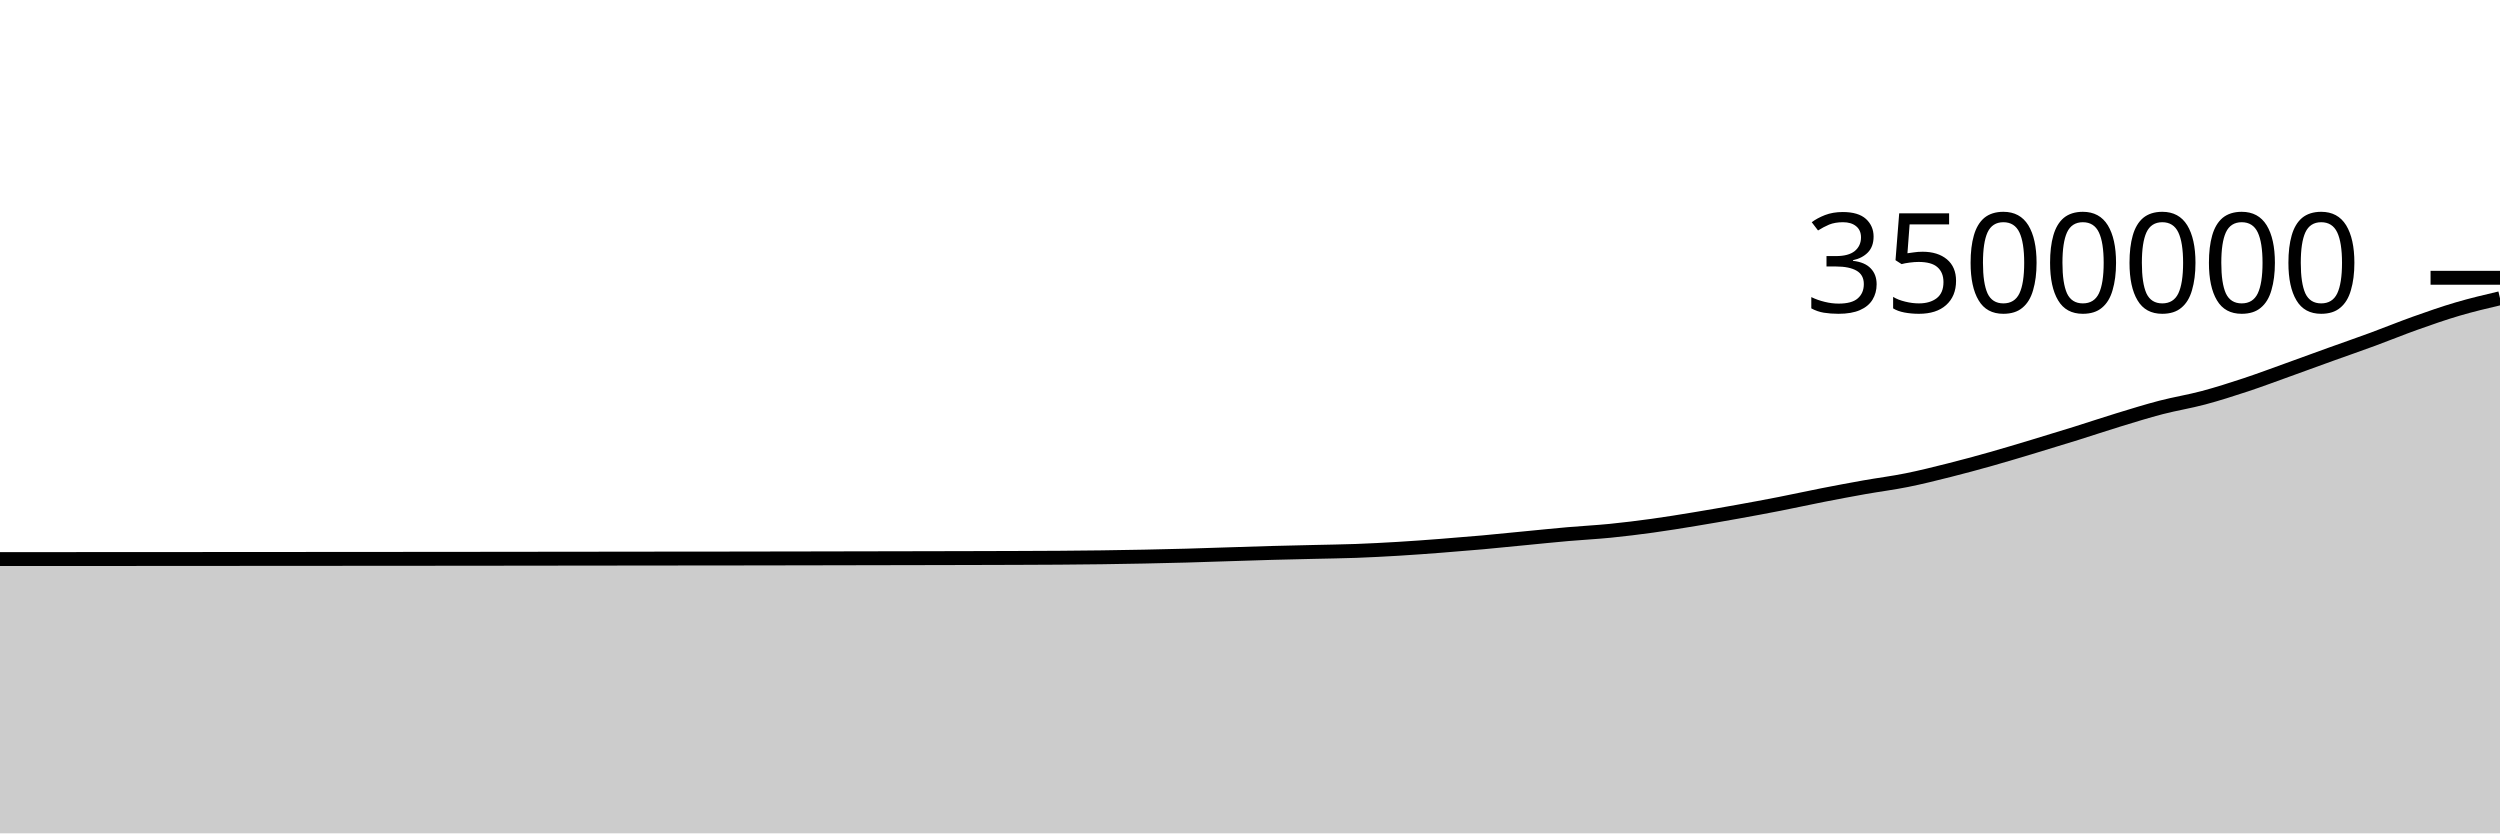
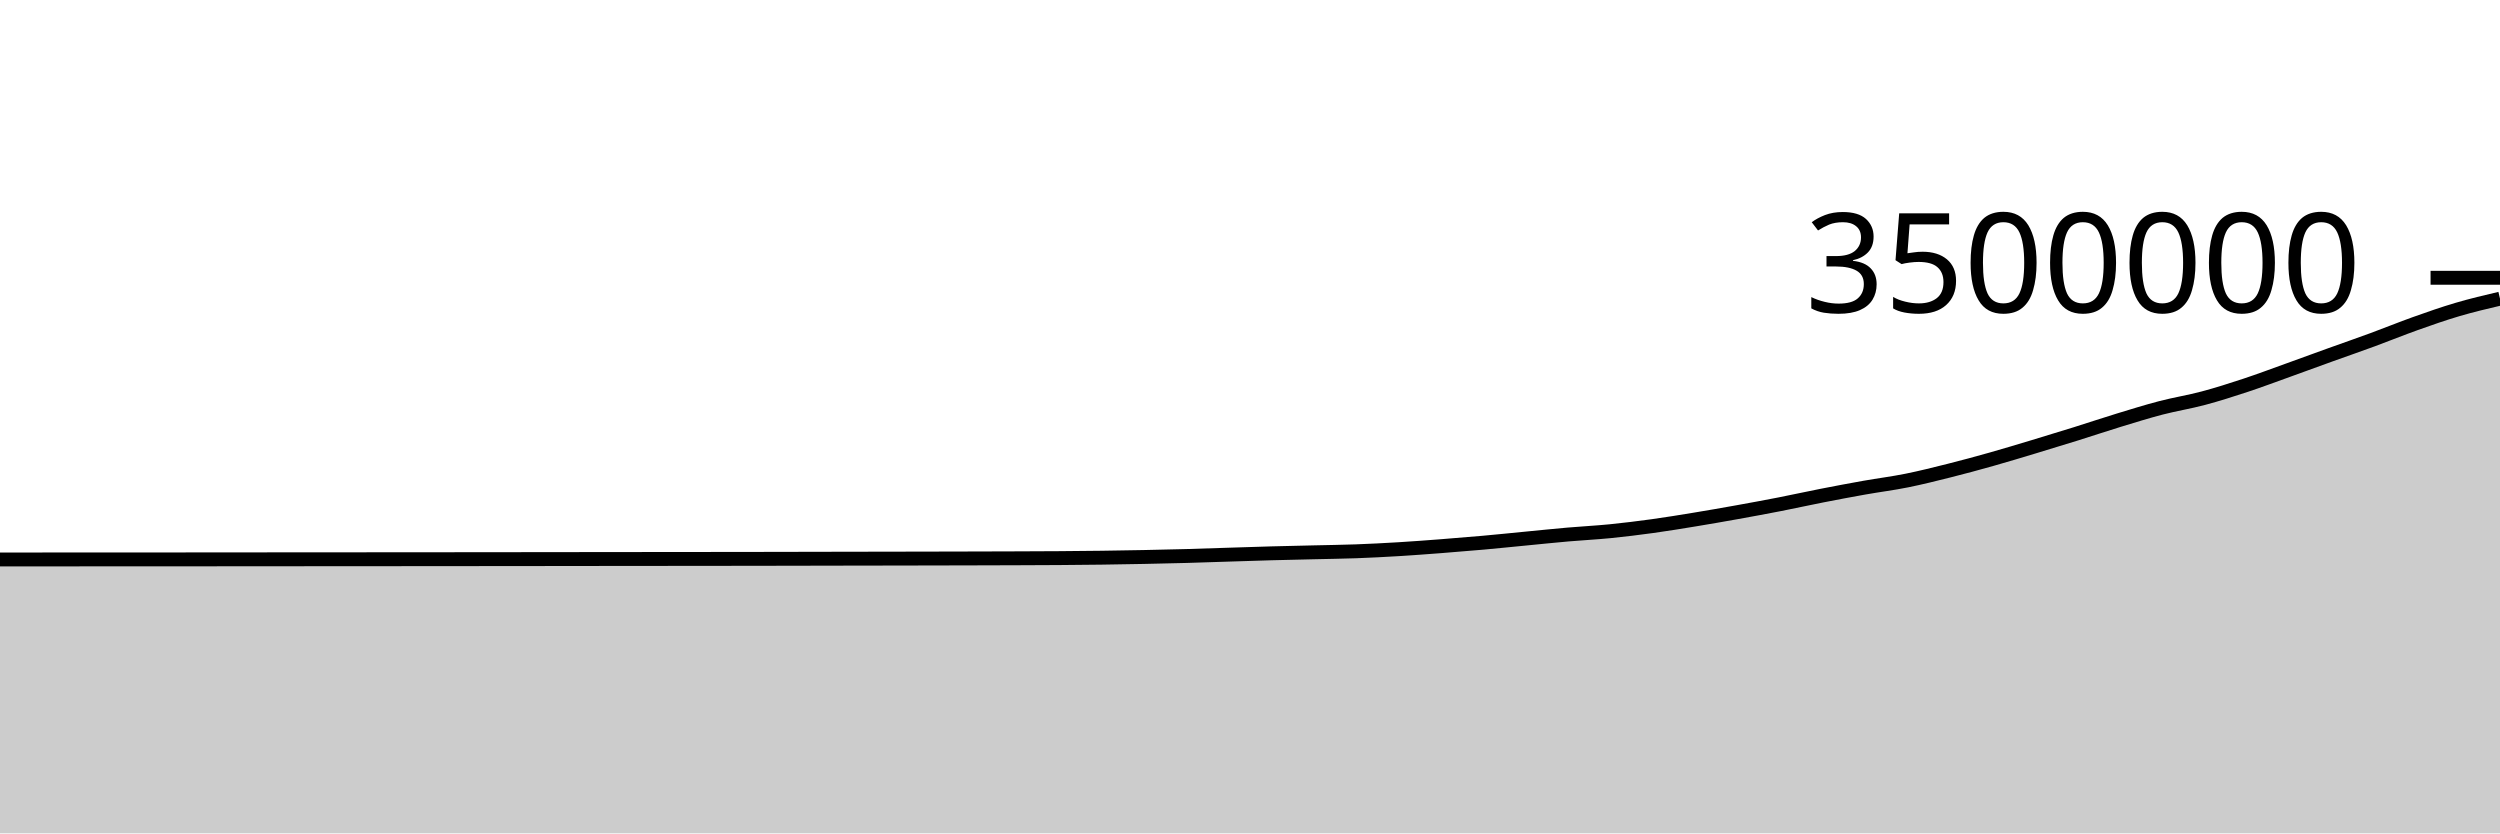
<svg xmlns="http://www.w3.org/2000/svg" viewBox="0 0 180 60">
  <g transform="translate(0,20)">
-     <path class="area" fill="rgba(0, 0, 0, 0.2)" d="M0,20.254C1.017,20.254,2.034,20.253,3.051,20.252C4.068,20.252,5.085,20.251,6.102,20.251C7.119,20.251,8.136,20.251,9.153,20.25C10.169,20.25,11.186,20.249,12.203,20.248C13.22,20.248,14.237,20.247,15.254,20.246C16.271,20.246,17.288,20.245,18.305,20.244C19.322,20.243,20.339,20.243,21.356,20.242C22.373,20.241,23.39,20.24,24.407,20.24C25.424,20.239,26.441,20.238,27.458,20.238C28.475,20.237,29.492,20.237,30.508,20.236C31.525,20.235,32.542,20.234,33.559,20.233C34.576,20.232,35.593,20.231,36.61,20.23C37.627,20.229,38.644,20.228,39.661,20.226C40.678,20.225,41.695,20.224,42.712,20.223C43.729,20.222,44.746,20.22,45.763,20.219C46.78,20.218,47.797,20.217,48.814,20.216C49.831,20.215,50.847,20.215,51.864,20.214C52.881,20.213,53.898,20.211,54.915,20.209C55.932,20.208,56.949,20.206,57.966,20.204C58.983,20.202,60,20.2,61.017,20.198C62.034,20.196,63.051,20.194,64.068,20.192C65.085,20.19,66.102,20.188,67.119,20.186C68.136,20.184,69.153,20.182,70.169,20.179C71.186,20.177,72.203,20.174,73.22,20.17C74.237,20.167,75.254,20.163,76.271,20.156C77.288,20.148,78.305,20.139,79.322,20.126C80.339,20.112,81.356,20.095,82.373,20.075C83.39,20.054,84.407,20.032,85.424,20.004C86.441,19.976,87.458,19.938,88.475,19.907C89.492,19.875,90.508,19.84,91.525,19.812C92.542,19.784,93.559,19.763,94.576,19.739C95.593,19.714,96.61,19.703,97.627,19.666C98.644,19.628,99.661,19.575,100.678,19.514C101.695,19.453,102.712,19.377,103.729,19.299C104.746,19.221,105.763,19.138,106.78,19.047C107.797,18.955,108.814,18.849,109.831,18.751C110.847,18.653,111.864,18.547,112.881,18.458C113.898,18.369,114.915,18.319,115.932,18.218C116.949,18.117,117.966,17.99,118.983,17.85C120,17.71,121.017,17.543,122.034,17.376C123.051,17.209,124.068,17.031,125.085,16.848C126.102,16.665,127.119,16.477,128.136,16.278C129.153,16.079,130.169,15.854,131.186,15.654C132.203,15.455,133.22,15.263,134.237,15.082C135.254,14.902,136.271,14.775,137.288,14.57C138.305,14.366,139.322,14.11,140.339,13.855C141.356,13.599,142.373,13.323,143.39,13.036C144.407,12.749,145.424,12.44,146.441,12.134C147.458,11.828,148.475,11.516,149.492,11.199C150.508,10.881,151.525,10.539,152.542,10.228C153.559,9.918,154.576,9.6,155.593,9.335C156.61,9.071,157.627,8.911,158.644,8.64C159.661,8.369,160.678,8.043,161.695,7.707C162.712,7.37,163.729,6.987,164.746,6.622C165.763,6.257,166.78,5.881,167.797,5.515C168.814,5.149,169.831,4.798,170.847,4.424C171.864,4.05,172.881,3.632,173.898,3.27C174.915,2.908,175.932,2.551,176.949,2.252C177.966,1.952,178.983,1.713,180,1.474L180,40C178.983,40,177.966,40,176.949,40C175.932,40,174.915,40,173.898,40C172.881,40,171.864,40,170.847,40C169.831,40,168.814,40,167.797,40C166.78,40,165.763,40,164.746,40C163.729,40,162.712,40,161.695,40C160.678,40,159.661,40,158.644,40C157.627,40,156.61,40,155.593,40C154.576,40,153.559,40,152.542,40C151.525,40,150.508,40,149.492,40C148.475,40,147.458,40,146.441,40C145.424,40,144.407,40,143.39,40C142.373,40,141.356,40,140.339,40C139.322,40,138.305,40,137.288,40C136.271,40,135.254,40,134.237,40C133.22,40,132.203,40,131.186,40C130.169,40,129.153,40,128.136,40C127.119,40,126.102,40,125.085,40C124.068,40,123.051,40,122.034,40C121.017,40,120,40,118.983,40C117.966,40,116.949,40,115.932,40C114.915,40,113.898,40,112.881,40C111.864,40,110.847,40,109.831,40C108.814,40,107.797,40,106.78,40C105.763,40,104.746,40,103.729,40C102.712,40,101.695,40,100.678,40C99.661,40,98.644,40,97.627,40C96.61,40,95.593,40,94.576,40C93.559,40,92.542,40,91.525,40C90.508,40,89.492,40,88.475,40C87.458,40,86.441,40,85.424,40C84.407,40,83.39,40,82.373,40C81.356,40,80.339,40,79.322,40C78.305,40,77.288,40,76.271,40C75.254,40,74.237,40,73.22,40C72.203,40,71.186,40,70.169,40C69.153,40,68.136,40,67.119,40C66.102,40,65.085,40,64.068,40C63.051,40,62.034,40,61.017,40C60,40,58.983,40,57.966,40C56.949,40,55.932,40,54.915,40C53.898,40,52.881,40,51.864,40C50.847,40,49.831,40,48.814,40C47.797,40,46.78,40,45.763,40C44.746,40,43.729,40,42.712,40C41.695,40,40.678,40,39.661,40C38.644,40,37.627,40,36.61,40C35.593,40,34.576,40,33.559,40C32.542,40,31.525,40,30.508,40C29.492,40,28.475,40,27.458,40C26.441,40,25.424,40,24.407,40C23.39,40,22.373,40,21.356,40C20.339,40,19.322,40,18.305,40C17.288,40,16.271,40,15.254,40C14.237,40,13.22,40,12.203,40C11.186,40,10.169,40,9.153,40C8.136,40,7.119,40,6.102,40C5.085,40,4.068,40,3.051,40C2.034,40,1.017,40,0,40Z" />
-     <path class="line" stroke="black" fill="none" d="M0,20.254C1.017,20.254,2.034,20.253,3.051,20.252C4.068,20.252,5.085,20.251,6.102,20.251C7.119,20.251,8.136,20.251,9.153,20.25C10.169,20.25,11.186,20.249,12.203,20.248C13.22,20.248,14.237,20.247,15.254,20.246C16.271,20.246,17.288,20.245,18.305,20.244C19.322,20.243,20.339,20.243,21.356,20.242C22.373,20.241,23.39,20.24,24.407,20.24C25.424,20.239,26.441,20.238,27.458,20.238C28.475,20.237,29.492,20.237,30.508,20.236C31.525,20.235,32.542,20.234,33.559,20.233C34.576,20.232,35.593,20.231,36.61,20.23C37.627,20.229,38.644,20.228,39.661,20.226C40.678,20.225,41.695,20.224,42.712,20.223C43.729,20.222,44.746,20.22,45.763,20.219C46.78,20.218,47.797,20.217,48.814,20.216C49.831,20.215,50.847,20.215,51.864,20.214C52.881,20.213,53.898,20.211,54.915,20.209C55.932,20.208,56.949,20.206,57.966,20.204C58.983,20.202,60,20.2,61.017,20.198C62.034,20.196,63.051,20.194,64.068,20.192C65.085,20.19,66.102,20.188,67.119,20.186C68.136,20.184,69.153,20.182,70.169,20.179C71.186,20.177,72.203,20.174,73.22,20.17C74.237,20.167,75.254,20.163,76.271,20.156C77.288,20.148,78.305,20.139,79.322,20.126C80.339,20.112,81.356,20.095,82.373,20.075C83.39,20.054,84.407,20.032,85.424,20.004C86.441,19.976,87.458,19.938,88.475,19.907C89.492,19.875,90.508,19.84,91.525,19.812C92.542,19.784,93.559,19.763,94.576,19.739C95.593,19.714,96.61,19.703,97.627,19.666C98.644,19.628,99.661,19.575,100.678,19.514C101.695,19.453,102.712,19.377,103.729,19.299C104.746,19.221,105.763,19.138,106.78,19.047C107.797,18.955,108.814,18.849,109.831,18.751C110.847,18.653,111.864,18.547,112.881,18.458C113.898,18.369,114.915,18.319,115.932,18.218C116.949,18.117,117.966,17.99,118.983,17.85C120,17.71,121.017,17.543,122.034,17.376C123.051,17.209,124.068,17.031,125.085,16.848C126.102,16.665,127.119,16.477,128.136,16.278C129.153,16.079,130.169,15.854,131.186,15.654C132.203,15.455,133.22,15.263,134.237,15.082C135.254,14.902,136.271,14.775,137.288,14.57C138.305,14.366,139.322,14.11,140.339,13.855C141.356,13.599,142.373,13.323,143.39,13.036C144.407,12.749,145.424,12.44,146.441,12.134C147.458,11.828,148.475,11.516,149.492,11.199C150.508,10.881,151.525,10.539,152.542,10.228C153.559,9.918,154.576,9.6,155.593,9.335C156.61,9.071,157.627,8.911,158.644,8.64C159.661,8.369,160.678,8.043,161.695,7.707C162.712,7.37,163.729,6.987,164.746,6.622C165.763,6.257,166.78,5.881,167.797,5.515C168.814,5.149,169.831,4.798,170.847,4.424C171.864,4.05,172.881,3.632,173.898,3.27C174.915,2.908,175.932,2.551,176.949,2.252C177.966,1.952,178.983,1.713,180,1.474" />
+     <path class="area" fill="rgba(0, 0, 0, 0.2)" d="M0,20.281C1.017,20.281,2.034,20.28,3.051,20.28C4.068,20.279,5.085,20.279,6.102,20.278C7.119,20.278,8.136,20.278,9.153,20.277C10.169,20.277,11.186,20.276,12.203,20.276C13.22,20.275,14.237,20.274,15.254,20.274C16.271,20.273,17.288,20.272,18.305,20.271C19.322,20.271,20.339,20.27,21.356,20.269C22.373,20.269,23.39,20.268,24.407,20.267C25.424,20.266,26.441,20.266,27.458,20.265C28.475,20.264,29.492,20.264,30.508,20.263C31.525,20.262,32.542,20.261,33.559,20.26C34.576,20.259,35.593,20.258,36.61,20.257C37.627,20.256,38.644,20.255,39.661,20.254C40.678,20.253,41.695,20.252,42.712,20.25C43.729,20.249,44.746,20.248,45.763,20.247C46.78,20.246,47.797,20.245,48.814,20.244C49.831,20.243,50.847,20.242,51.864,20.241C52.881,20.24,53.898,20.239,54.915,20.237C55.932,20.235,56.949,20.233,57.966,20.231C58.983,20.229,60,20.227,61.017,20.225C62.034,20.224,63.051,20.222,64.068,20.22C65.085,20.218,66.102,20.216,67.119,20.214C68.136,20.212,69.153,20.21,70.169,20.207C71.186,20.205,72.203,20.202,73.22,20.198C74.237,20.195,75.254,20.191,76.271,20.184C77.288,20.176,78.305,20.167,79.322,20.154C80.339,20.14,81.356,20.123,82.373,20.103C83.39,20.082,84.407,20.06,85.424,20.032C86.441,20.004,87.458,19.967,88.475,19.935C89.492,19.903,90.508,19.868,91.525,19.84C92.542,19.812,93.559,19.791,94.576,19.767C95.593,19.742,96.61,19.731,97.627,19.694C98.644,19.657,99.661,19.604,100.678,19.543C101.695,19.481,102.712,19.405,103.729,19.327C104.746,19.249,105.763,19.166,106.78,19.075C107.797,18.984,108.814,18.878,109.831,18.78C110.847,18.682,111.864,18.575,112.881,18.486C113.898,18.398,114.915,18.348,115.932,18.247C116.949,18.145,117.966,18.019,118.983,17.879C120,17.738,121.017,17.571,122.034,17.404C123.051,17.237,124.068,17.059,125.085,16.876C126.102,16.693,127.119,16.506,128.136,16.307C129.153,16.108,130.169,15.882,131.186,15.683C132.203,15.484,133.22,15.292,134.237,15.111C135.254,14.931,136.271,14.804,137.288,14.599C138.305,14.394,139.322,14.139,140.339,13.883C141.356,13.628,142.373,13.352,143.39,13.065C144.407,12.778,145.424,12.469,146.441,12.163C147.458,11.857,148.475,11.545,149.492,11.228C150.508,10.91,151.525,10.568,152.542,10.257C153.559,9.947,154.576,9.629,155.593,9.364C156.61,9.1,157.627,8.94,158.644,8.669C159.661,8.398,160.678,8.072,161.695,7.736C162.712,7.399,163.729,7.016,164.746,6.651C165.763,6.286,166.78,5.91,167.797,5.544C168.814,5.178,169.831,4.827,170.847,4.453C171.864,4.079,172.881,3.662,173.898,3.3C174.915,2.937,175.932,2.58,176.949,2.281C177.966,1.981,178.983,1.742,180,1.503L180,40C178.983,40,177.966,40,176.949,40C175.932,40,174.915,40,173.898,40C172.881,40,171.864,40,170.847,40C169.831,40,168.814,40,167.797,40C166.78,40,165.763,40,164.746,40C163.729,40,162.712,40,161.695,40C160.678,40,159.661,40,158.644,40C157.627,40,156.61,40,155.593,40C154.576,40,153.559,40,152.542,40C151.525,40,150.508,40,149.492,40C148.475,40,147.458,40,146.441,40C145.424,40,144.407,40,143.39,40C142.373,40,141.356,40,140.339,40C139.322,40,138.305,40,137.288,40C136.271,40,135.254,40,134.237,40C133.22,40,132.203,40,131.186,40C130.169,40,129.153,40,128.136,40C127.119,40,126.102,40,125.085,40C124.068,40,123.051,40,122.034,40C121.017,40,120,40,118.983,40C117.966,40,116.949,40,115.932,40C114.915,40,113.898,40,112.881,40C111.864,40,110.847,40,109.831,40C108.814,40,107.797,40,106.78,40C105.763,40,104.746,40,103.729,40C102.712,40,101.695,40,100.678,40C99.661,40,98.644,40,97.627,40C96.61,40,95.593,40,94.576,40C93.559,40,92.542,40,91.525,40C90.508,40,89.492,40,88.475,40C87.458,40,86.441,40,85.424,40C84.407,40,83.39,40,82.373,40C81.356,40,80.339,40,79.322,40C78.305,40,77.288,40,76.271,40C75.254,40,74.237,40,73.22,40C72.203,40,71.186,40,70.169,40C69.153,40,68.136,40,67.119,40C66.102,40,65.085,40,64.068,40C63.051,40,62.034,40,61.017,40C60,40,58.983,40,57.966,40C56.949,40,55.932,40,54.915,40C53.898,40,52.881,40,51.864,40C50.847,40,49.831,40,48.814,40C47.797,40,46.78,40,45.763,40C44.746,40,43.729,40,42.712,40C41.695,40,40.678,40,39.661,40C38.644,40,37.627,40,36.61,40C35.593,40,34.576,40,33.559,40C32.542,40,31.525,40,30.508,40C29.492,40,28.475,40,27.458,40C26.441,40,25.424,40,24.407,40C23.39,40,22.373,40,21.356,40C20.339,40,19.322,40,18.305,40C17.288,40,16.271,40,15.254,40C14.237,40,13.22,40,12.203,40C11.186,40,10.169,40,9.153,40C8.136,40,7.119,40,6.102,40C5.085,40,4.068,40,3.051,40C2.034,40,1.017,40,0,40Z" />
+     <path class="line" stroke="black" fill="none" d="M0,20.281C1.017,20.281,2.034,20.28,3.051,20.28C4.068,20.279,5.085,20.279,6.102,20.278C7.119,20.278,8.136,20.278,9.153,20.277C10.169,20.277,11.186,20.276,12.203,20.276C13.22,20.275,14.237,20.274,15.254,20.274C16.271,20.273,17.288,20.272,18.305,20.271C19.322,20.271,20.339,20.27,21.356,20.269C22.373,20.269,23.39,20.268,24.407,20.267C25.424,20.266,26.441,20.266,27.458,20.265C28.475,20.264,29.492,20.264,30.508,20.263C31.525,20.262,32.542,20.261,33.559,20.26C34.576,20.259,35.593,20.258,36.61,20.257C37.627,20.256,38.644,20.255,39.661,20.254C40.678,20.253,41.695,20.252,42.712,20.25C43.729,20.249,44.746,20.248,45.763,20.247C46.78,20.246,47.797,20.245,48.814,20.244C49.831,20.243,50.847,20.242,51.864,20.241C52.881,20.24,53.898,20.239,54.915,20.237C55.932,20.235,56.949,20.233,57.966,20.231C58.983,20.229,60,20.227,61.017,20.225C62.034,20.224,63.051,20.222,64.068,20.22C65.085,20.218,66.102,20.216,67.119,20.214C68.136,20.212,69.153,20.21,70.169,20.207C71.186,20.205,72.203,20.202,73.22,20.198C74.237,20.195,75.254,20.191,76.271,20.184C77.288,20.176,78.305,20.167,79.322,20.154C80.339,20.14,81.356,20.123,82.373,20.103C83.39,20.082,84.407,20.06,85.424,20.032C86.441,20.004,87.458,19.967,88.475,19.935C89.492,19.903,90.508,19.868,91.525,19.84C92.542,19.812,93.559,19.791,94.576,19.767C95.593,19.742,96.61,19.731,97.627,19.694C98.644,19.657,99.661,19.604,100.678,19.543C101.695,19.481,102.712,19.405,103.729,19.327C104.746,19.249,105.763,19.166,106.78,19.075C107.797,18.984,108.814,18.878,109.831,18.78C110.847,18.682,111.864,18.575,112.881,18.486C113.898,18.398,114.915,18.348,115.932,18.247C116.949,18.145,117.966,18.019,118.983,17.879C120,17.738,121.017,17.571,122.034,17.404C123.051,17.237,124.068,17.059,125.085,16.876C126.102,16.693,127.119,16.506,128.136,16.307C129.153,16.108,130.169,15.882,131.186,15.683C132.203,15.484,133.22,15.292,134.237,15.111C135.254,14.931,136.271,14.804,137.288,14.599C138.305,14.394,139.322,14.139,140.339,13.883C141.356,13.628,142.373,13.352,143.39,13.065C144.407,12.778,145.424,12.469,146.441,12.163C147.458,11.857,148.475,11.545,149.492,11.228C150.508,10.91,151.525,10.568,152.542,10.257C153.559,9.947,154.576,9.629,155.593,9.364C156.61,9.1,157.627,8.94,158.644,8.669C159.661,8.398,160.678,8.072,161.695,7.736C162.712,7.399,163.729,7.016,164.746,6.651C165.763,6.286,166.78,5.91,167.797,5.544C168.814,5.178,169.831,4.827,170.847,4.453C171.864,4.079,172.881,3.662,173.898,3.3C174.915,2.937,175.932,2.58,176.949,2.281C177.966,1.981,178.983,1.742,180,1.503" />
    <path class="axis-ceiling" stroke-width="1" stroke="black" fill="none" d="M175,0L180,0" />
    <text class="axis-ceiling-label" font-family="sans-serif" text-anchor="end" font-size="10px" x="170" y="2.5">3500000</text>
  </g>
</svg>
